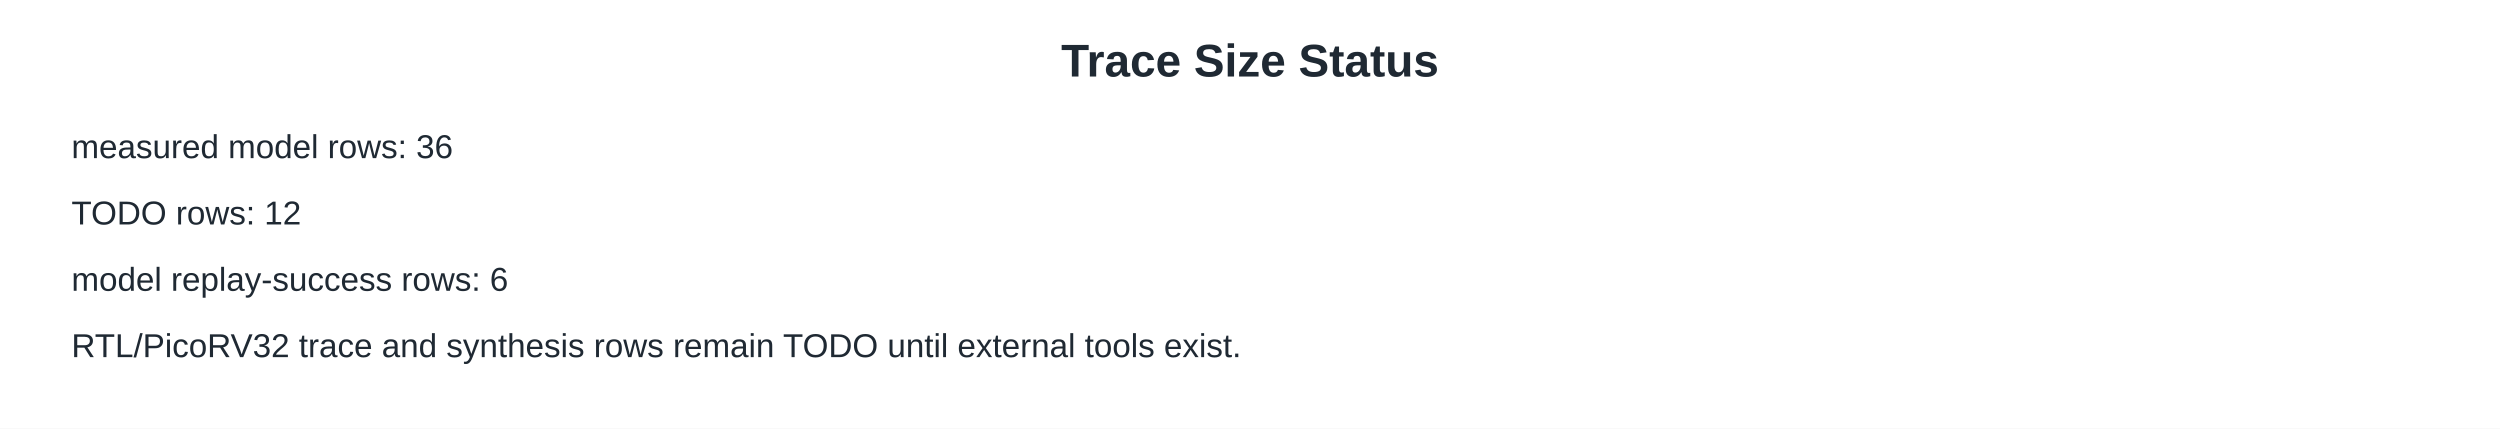
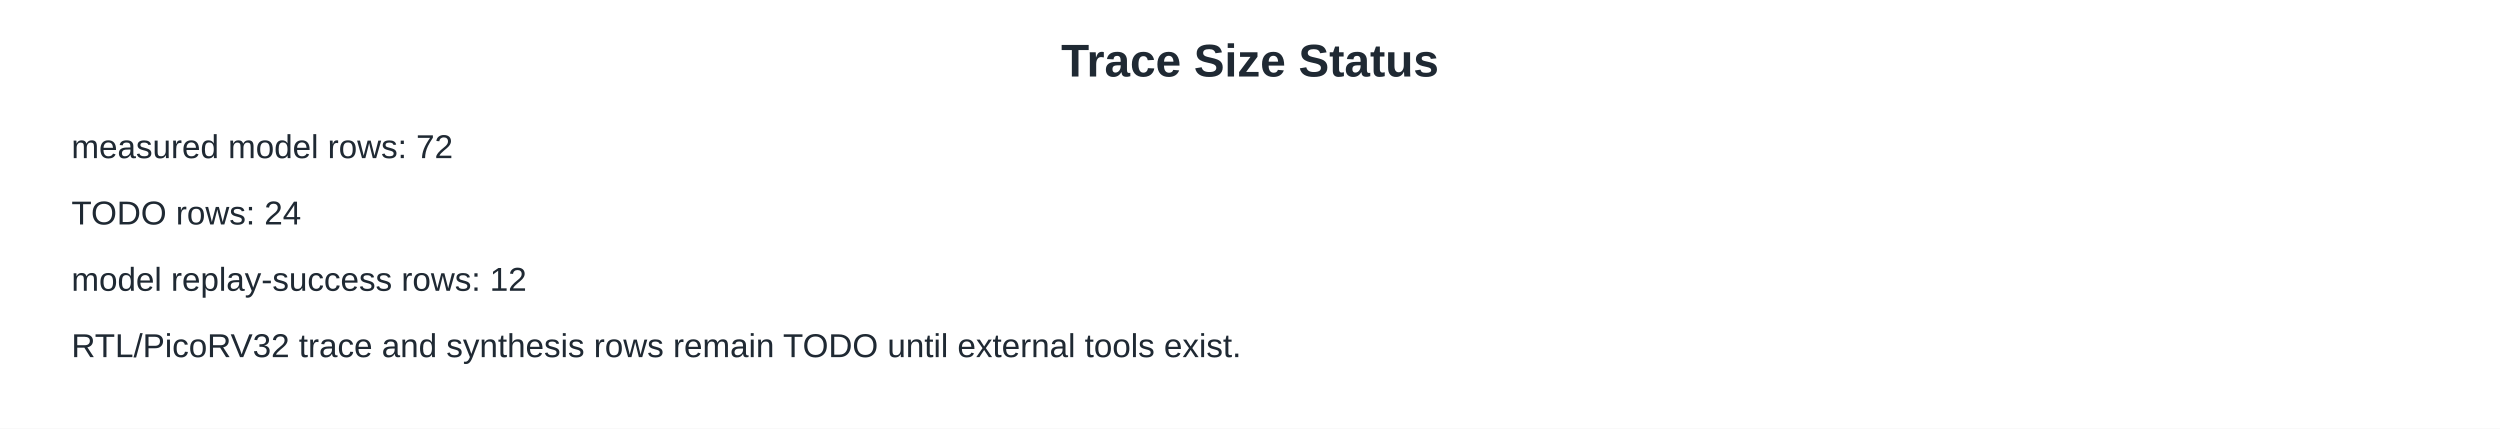
<svg xmlns="http://www.w3.org/2000/svg" width="980" height="168" viewBox="0 0 980 168">
  <rect width="980" height="168" fill="#ffffff" />
  <text x="490" y="30" font-family="Arial, sans-serif" font-size="18" font-weight="700" text-anchor="middle" fill="#1f2933">Trace Size Status</text>
-   <text x="28" y="62" font-family="Arial, sans-serif" font-size="13" font-weight="400" text-anchor="start" fill="#1f2933">measured model rows: 36</text>
-   <text x="28" y="88" font-family="Arial, sans-serif" font-size="13" font-weight="400" text-anchor="start" fill="#1f2933">TODO rows: 12</text>
-   <text x="28" y="114" font-family="Arial, sans-serif" font-size="13" font-weight="400" text-anchor="start" fill="#1f2933">model replay-success rows: 6</text>
+   <text x="28" y="62" font-family="Arial, sans-serif" font-size="13" font-weight="400" text-anchor="start" fill="#1f2933">measured model rows: 72</text>
+   <text x="28" y="88" font-family="Arial, sans-serif" font-size="13" font-weight="400" text-anchor="start" fill="#1f2933">TODO rows: 24</text>
+   <text x="28" y="114" font-family="Arial, sans-serif" font-size="13" font-weight="400" text-anchor="start" fill="#1f2933">model replay-success rows: 12</text>
  <text x="28" y="140" font-family="Arial, sans-serif" font-size="13" font-weight="400" text-anchor="start" fill="#1f2933">RTL/PicoRV32 trace and synthesis rows remain TODO until external tools exist.</text>
</svg>
